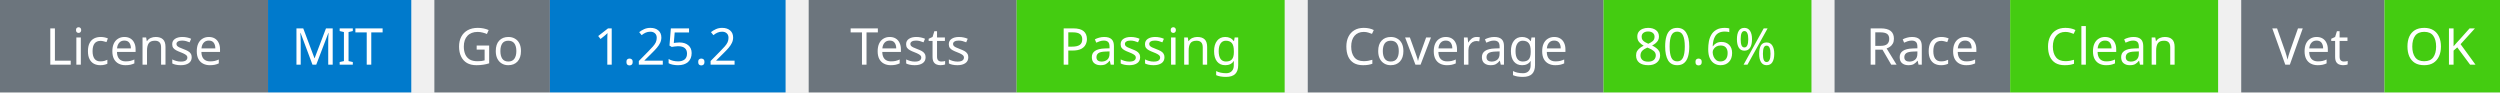
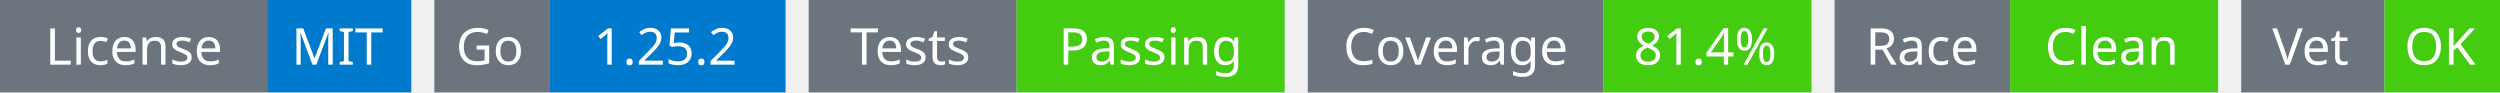
<svg xmlns="http://www.w3.org/2000/svg" width="541" height="20" viewBox="0 0 541 20">
  <g transform="translate(0, 0)">
    <rect x="0" y="0" width="58" height="20" fill="#6c757d" />
    <rect x="58" y="0" width="31" height="20" fill="#007acc" />
    <text x="29" y="14" text-anchor="middle" font-family="sans-serif" font-size="11" fill="white">License</text>
    <text x="73" y="14" text-anchor="middle" font-family="sans-serif" font-size="11" fill="white">MIT</text>
  </g>
  <g transform="translate(94, 0)">
    <rect x="0" y="0" width="25" height="20" fill="#6c757d" />
    <rect x="25" y="0" width="51" height="20" fill="#007acc" />
    <text x="12" y="14" text-anchor="middle" font-family="sans-serif" font-size="11" fill="white">Go</text>
    <text x="50" y="14" text-anchor="middle" font-family="sans-serif" font-size="11" fill="white">1.25.2</text>
  </g>
  <g transform="translate(175, 0)">
    <rect x="0" y="0" width="45" height="20" fill="#6c757d" />
    <rect x="45" y="0" width="58" height="20" fill="#4c1" />
    <text x="22" y="14" text-anchor="middle" font-family="sans-serif" font-size="11" fill="white">Tests</text>
    <text x="74" y="14" text-anchor="middle" font-family="sans-serif" font-size="11" fill="white">Passing</text>
  </g>
  <g transform="translate(283, 0)">
    <rect x="0" y="0" width="64" height="20" fill="#6c757d" />
    <rect x="64" y="0" width="45" height="20" fill="#4c1" />
    <text x="32" y="14" text-anchor="middle" font-family="sans-serif" font-size="11" fill="white">Coverage</text>
-     <text x="86" y="14" text-anchor="middle" font-family="sans-serif" font-size="11" fill="white">80.6%</text>
+     <text x="86" y="14" text-anchor="middle" font-family="sans-serif" font-size="11" fill="white">81.4%</text>
  </g>
  <g transform="translate(397, 0)">
    <rect x="0" y="0" width="38" height="20" fill="#6c757d" />
    <rect x="38" y="0" width="45" height="20" fill="#4c1" />
    <text x="19" y="14" text-anchor="middle" font-family="sans-serif" font-size="11" fill="white">Race</text>
    <text x="60" y="14" text-anchor="middle" font-family="sans-serif" font-size="11" fill="white">Clean</text>
  </g>
  <g transform="translate(485, 0)">
    <rect x="0" y="0" width="31" height="20" fill="#6c757d" />
    <rect x="31" y="0" width="25" height="20" fill="#4c1" />
    <text x="15" y="14" text-anchor="middle" font-family="sans-serif" font-size="11" fill="white">Vet</text>
    <text x="43" y="14" text-anchor="middle" font-family="sans-serif" font-size="11" fill="white">OK</text>
  </g>
</svg>
